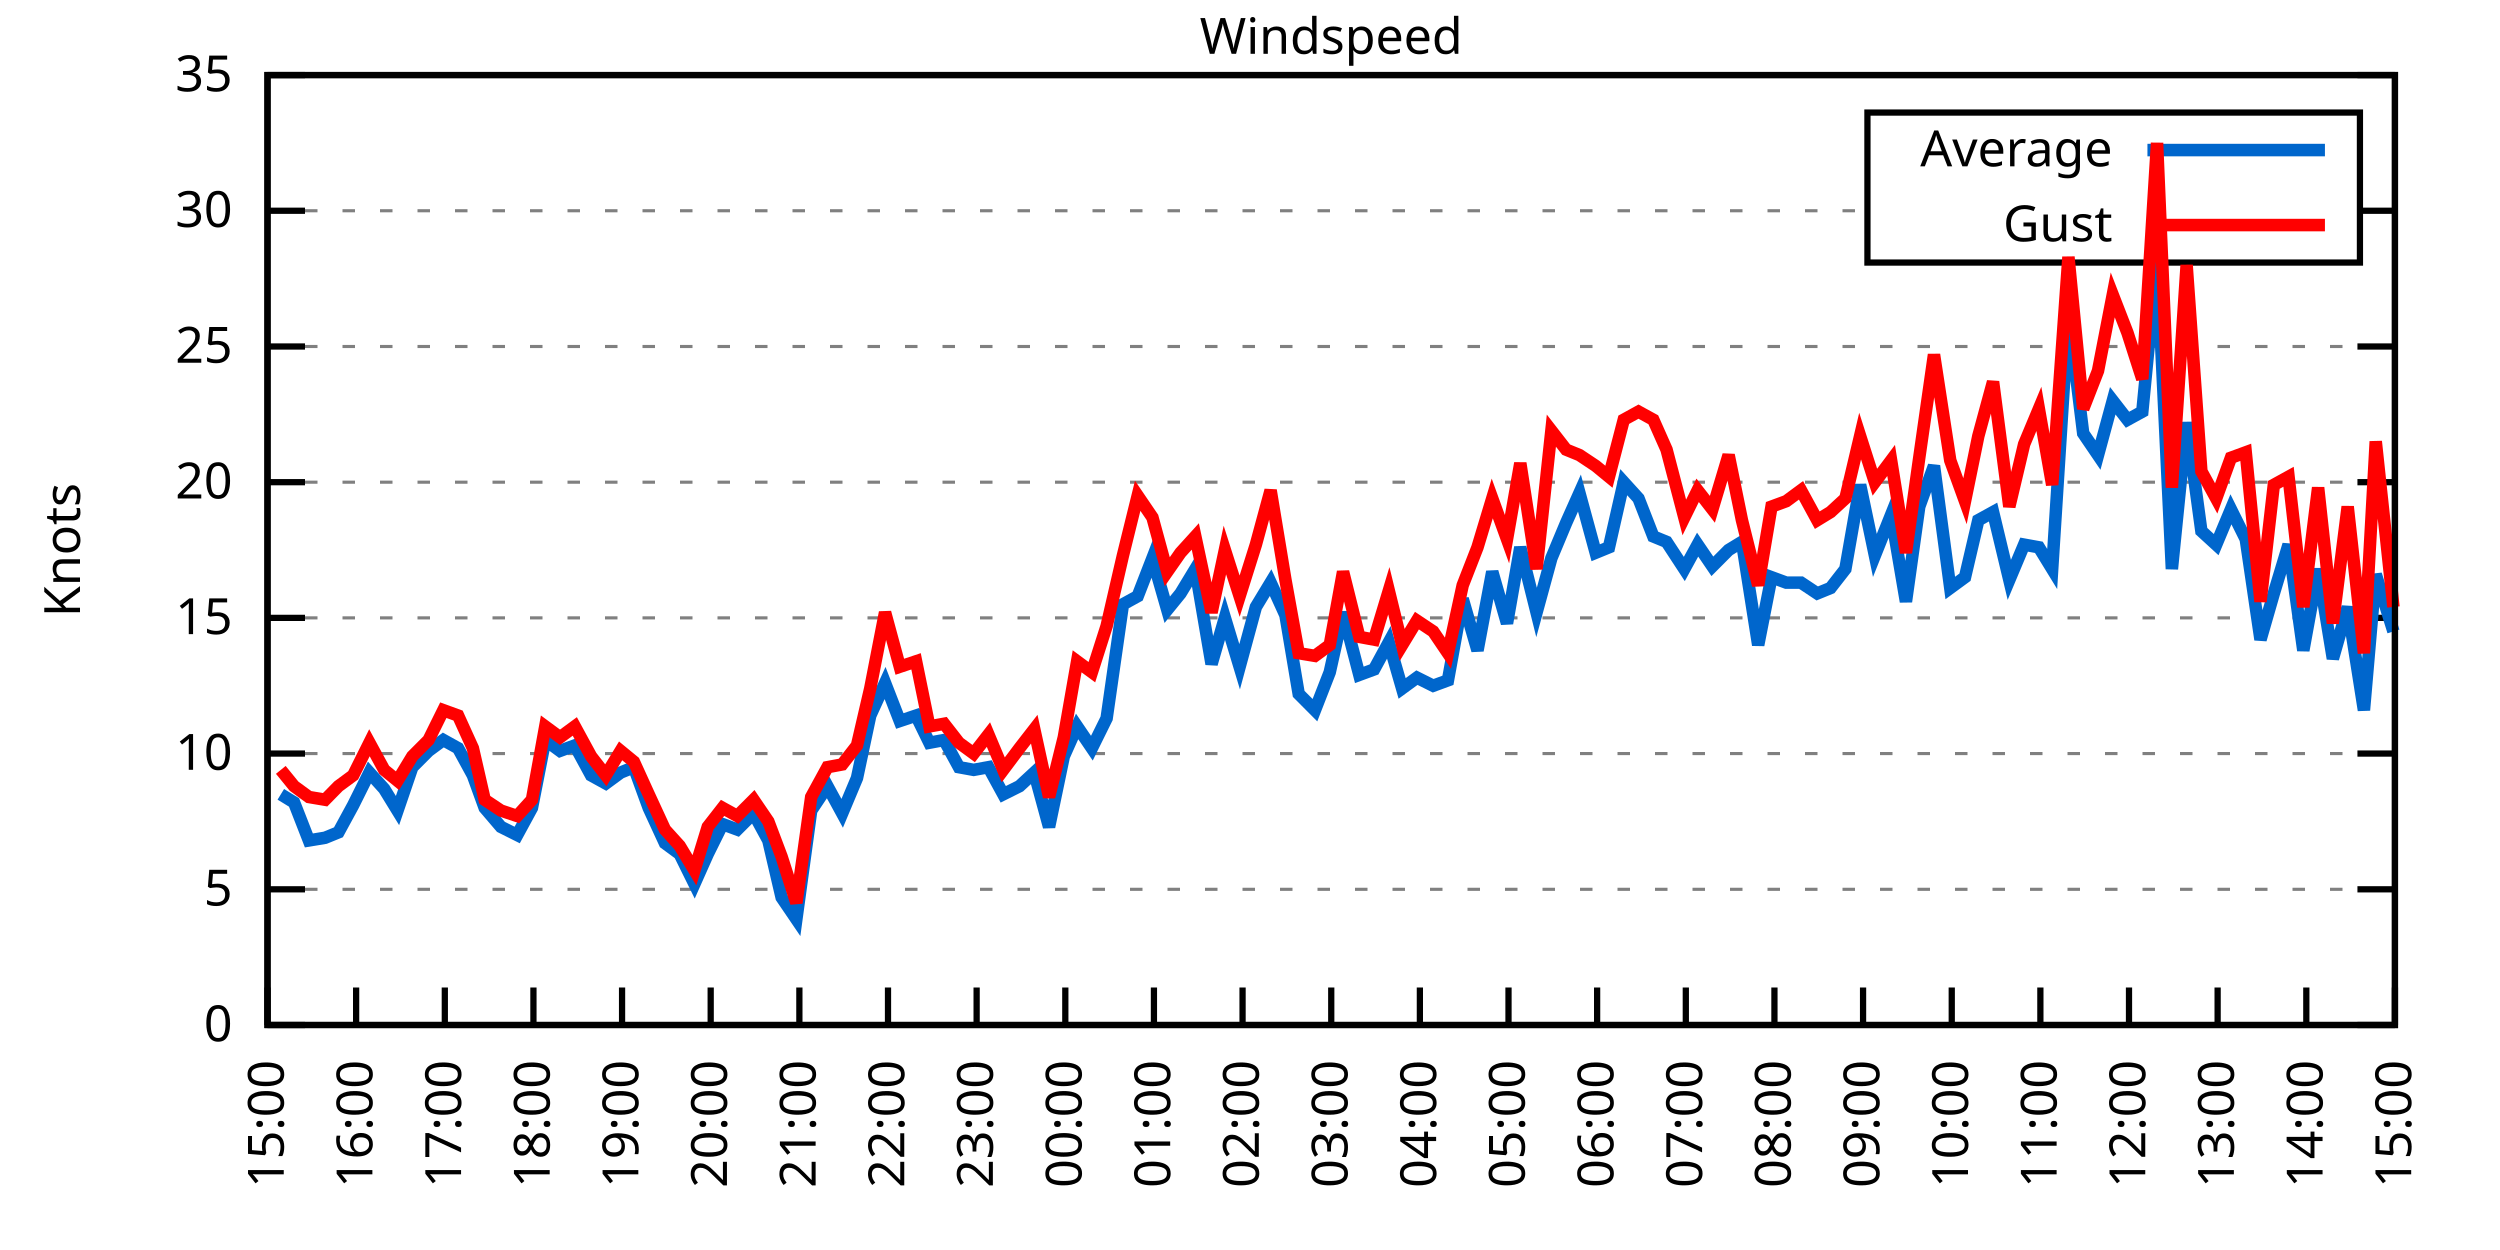
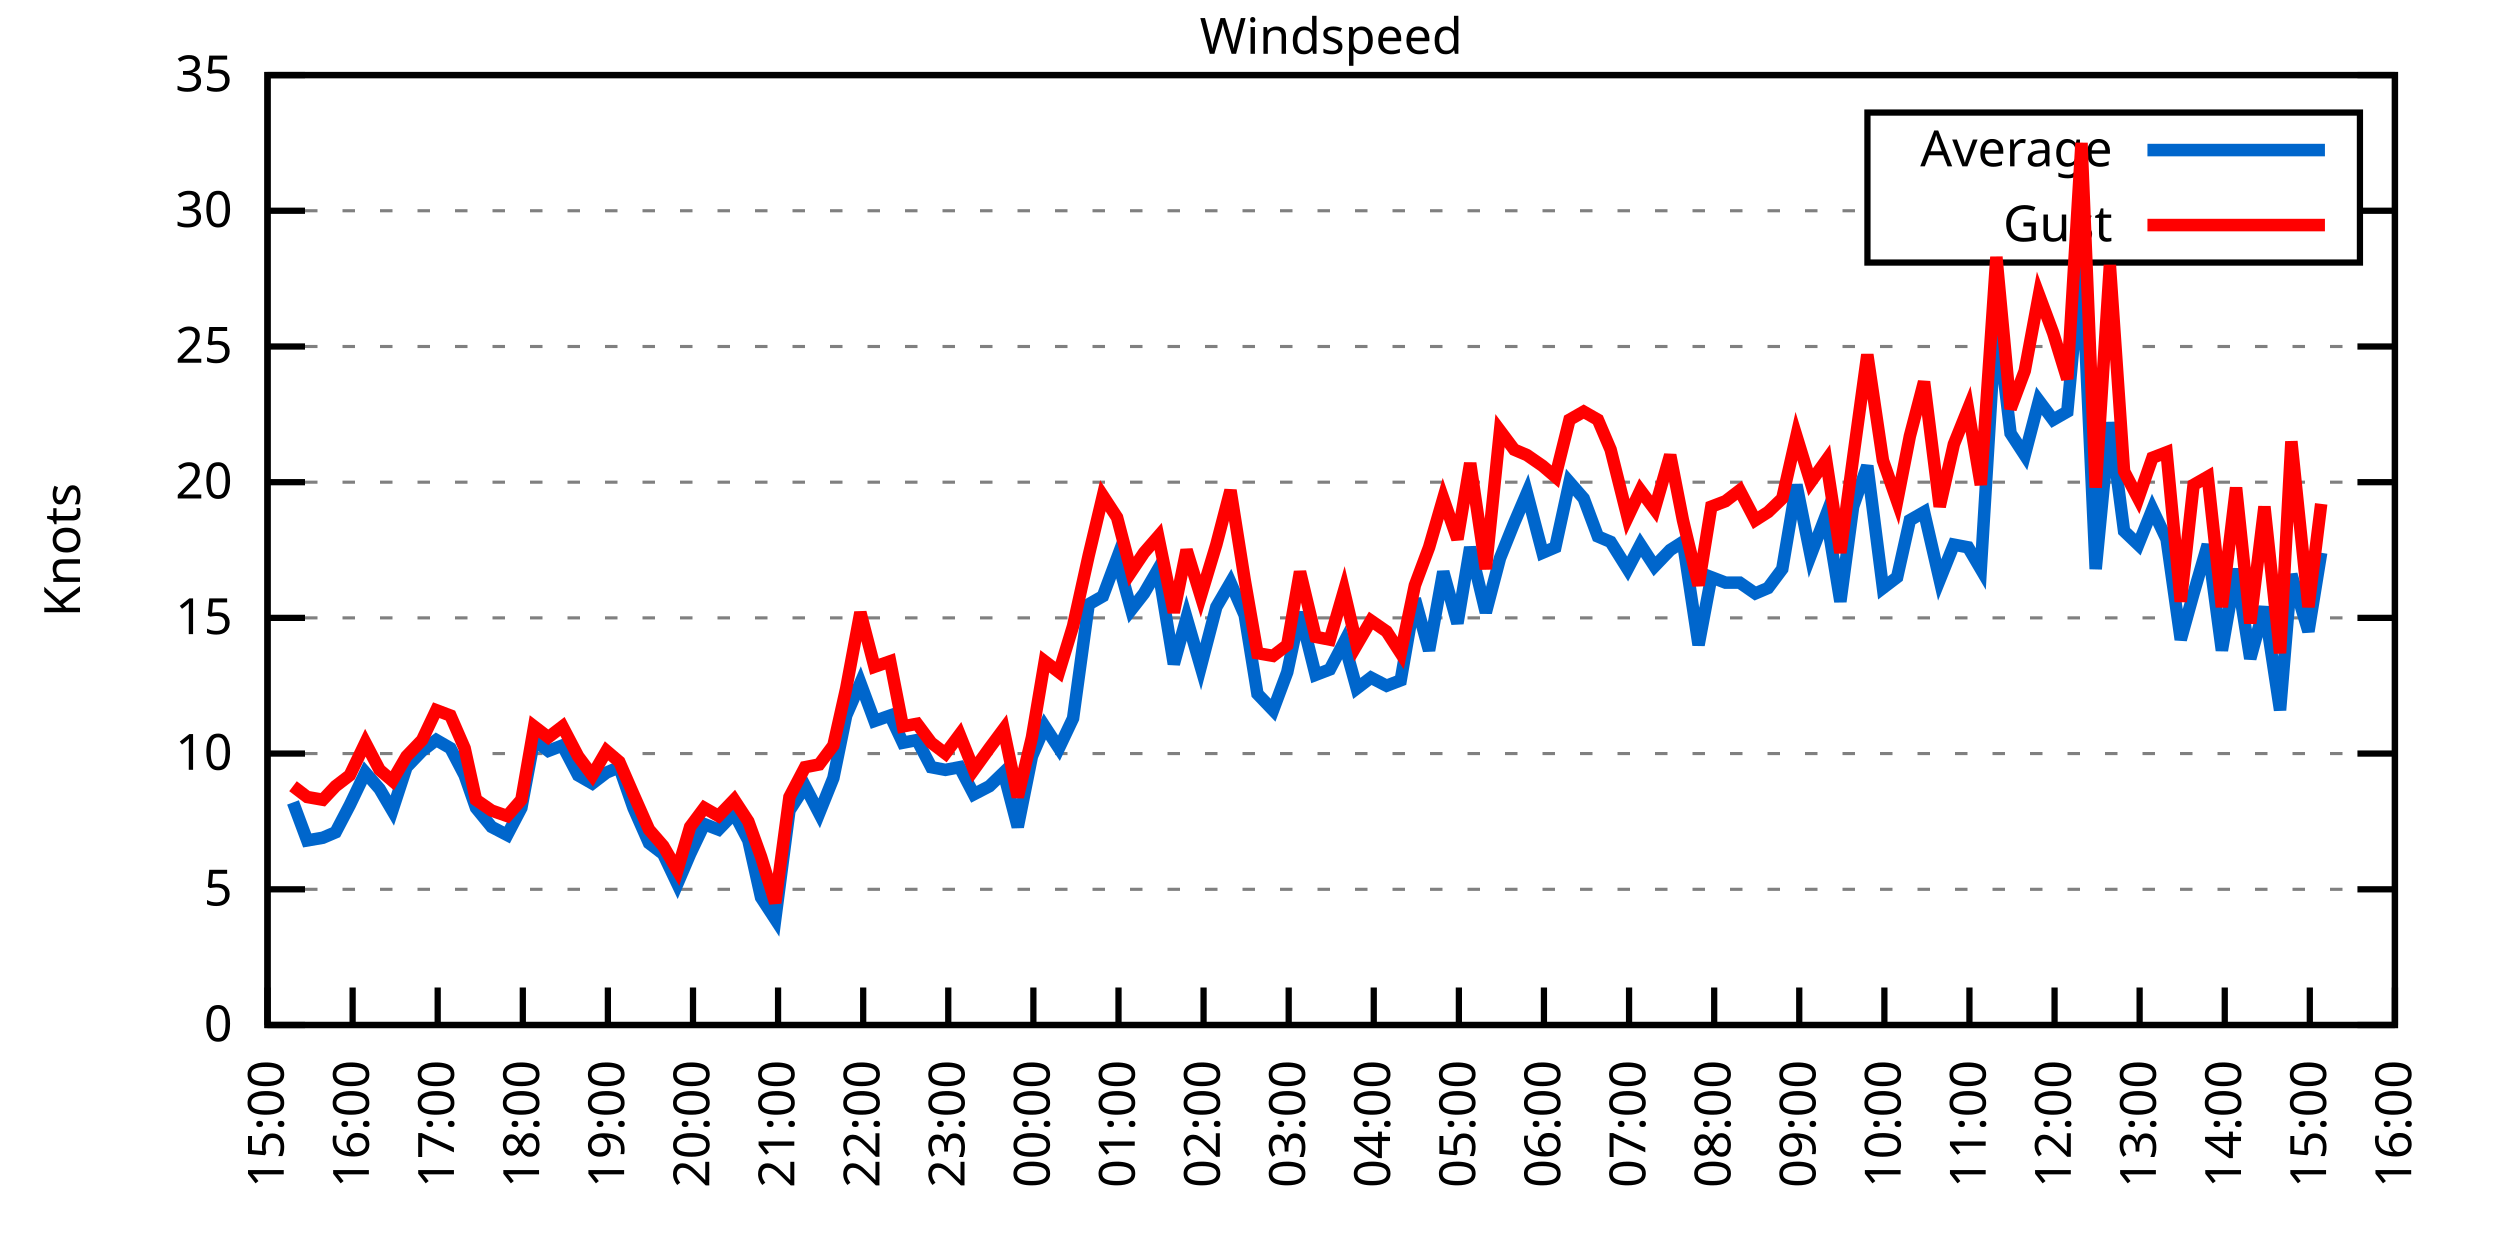
<svg xmlns="http://www.w3.org/2000/svg" xmlns:xlink="http://www.w3.org/1999/xlink" width="400" height="200" viewBox="0 0 400 200">
  <g id="gnuplot_canvas">
    <rect x="0" y="0" width="400" height="200" fill="none" />
    <defs>
      <circle id="gpDot" r="0.5" stroke-width="0.5" stroke="currentColor" />
      <path id="gpPt0" stroke-width="0.333" stroke="currentColor" d="M-1,0 h2 M0,-1 v2" />
      <path id="gpPt1" stroke-width="0.333" stroke="currentColor" d="M-1,-1 L1,1 M1,-1 L-1,1" />
      <path id="gpPt2" stroke-width="0.333" stroke="currentColor" d="M-1,0 L1,0 M0,-1 L0,1 M-1,-1 L1,1 M-1,1 L1,-1" />
      <rect id="gpPt3" stroke-width="0.333" stroke="currentColor" x="-1" y="-1" width="2" height="2" />
      <rect id="gpPt4" stroke-width="0.333" stroke="currentColor" fill="currentColor" x="-1" y="-1" width="2" height="2" />
      <circle id="gpPt5" stroke-width="0.333" stroke="currentColor" cx="0" cy="0" r="1" />
      <use xlink:href="#gpPt5" id="gpPt6" fill="currentColor" stroke="none" />
      <path id="gpPt7" stroke-width="0.333" stroke="currentColor" d="M0,-1.33 L-1.33,0.67 L1.33,0.67 z" />
      <use xlink:href="#gpPt7" id="gpPt8" fill="currentColor" stroke="none" />
      <use xlink:href="#gpPt7" id="gpPt9" stroke="currentColor" transform="rotate(180)" />
      <use xlink:href="#gpPt9" id="gpPt10" fill="currentColor" stroke="none" />
      <use xlink:href="#gpPt3" id="gpPt11" stroke="currentColor" transform="rotate(45)" />
      <use xlink:href="#gpPt11" id="gpPt12" fill="currentColor" stroke="none" />
      <path id="gpPt13" stroke-width="0.333" stroke="currentColor" d="M0,1.330 L1.265,0.411 L0.782,-1.067 L-0.782,-1.076 L-1.265,0.411 z" />
      <use xlink:href="#gpPt13" id="gpPt14" fill="currentColor" stroke="none" />
      <filter id="textbox" filterUnits="objectBoundingBox" x="0" y="0" height="1" width="1">
        <feFlood flood-color="white" flood-opacity="1" result="bgnd" />
        <feComposite in="SourceGraphic" in2="bgnd" operator="atop" />
      </filter>
      <filter id="greybox" filterUnits="objectBoundingBox" x="0" y="0" height="1" width="1">
        <feFlood flood-color="lightgrey" flood-opacity="1" result="grey" />
        <feComposite in="SourceGraphic" in2="grey" operator="atop" />
      </filter>
    </defs>
    <g fill="none" color="white" stroke="currentColor" stroke-width="1.00" stroke-linecap="butt" stroke-linejoin="miter">
</g>
    <g fill="none" color="black" stroke="currentColor" stroke-width="1.00" stroke-linecap="butt" stroke-linejoin="miter">
      <g stroke="none" shape-rendering="crispEdges">
        <polygon fill="rgb(255, 255, 255)" points="42.80,164.00 383.18,164.00 383.18,12.02 42.80,12.02 " />
      </g>
    </g>
    <g fill="none" color="black" stroke="currentColor" stroke-width="1.00" stroke-linecap="butt" stroke-linejoin="miter">
</g>
    <g fill="none" color="black" stroke="black" stroke-width="0.50" stroke-linecap="butt" stroke-linejoin="miter">
</g>
    <g fill="none" color="gray" stroke="currentColor" stroke-width="0.50" stroke-linecap="butt" stroke-linejoin="miter">
      <path stroke="gray" stroke-dasharray="2,4" class="gridline" d="M42.80,164.00 L383.19,164.00  " />
    </g>
    <g fill="none" color="gray" stroke="gray" stroke-width="1.00" stroke-linecap="butt" stroke-linejoin="miter">
</g>
    <g fill="none" color="black" stroke="currentColor" stroke-width="1.00" stroke-linecap="butt" stroke-linejoin="miter">
      <path stroke="black" d="M42.80,164.00 L48.80,164.00 M383.19,164.00 L377.19,164.00  " />
      <g transform="translate(37.20,166.60)" stroke="none" fill="black" font-family="Sans" font-size="8.00" text-anchor="end">
        <text>
          <tspan font-family="Sans"> 0</tspan>
        </text>
      </g>
    </g>
    <g fill="none" color="black" stroke="currentColor" stroke-width="1.00" stroke-linecap="butt" stroke-linejoin="miter">
</g>
    <g fill="none" color="black" stroke="black" stroke-width="0.50" stroke-linecap="butt" stroke-linejoin="miter">
</g>
    <g fill="none" color="gray" stroke="currentColor" stroke-width="0.50" stroke-linecap="butt" stroke-linejoin="miter">
      <path stroke="gray" stroke-dasharray="2,4" class="gridline" d="M42.80,142.29 L383.19,142.29  " />
    </g>
    <g fill="none" color="gray" stroke="gray" stroke-width="1.00" stroke-linecap="butt" stroke-linejoin="miter">
</g>
    <g fill="none" color="black" stroke="currentColor" stroke-width="1.00" stroke-linecap="butt" stroke-linejoin="miter">
      <path stroke="black" d="M42.80,142.29 L48.80,142.29 M383.19,142.29 L377.19,142.29  " />
      <g transform="translate(37.20,144.89)" stroke="none" fill="black" font-family="Sans" font-size="8.00" text-anchor="end">
        <text>
          <tspan font-family="Sans"> 5</tspan>
        </text>
      </g>
    </g>
    <g fill="none" color="black" stroke="currentColor" stroke-width="1.00" stroke-linecap="butt" stroke-linejoin="miter">
</g>
    <g fill="none" color="black" stroke="black" stroke-width="0.50" stroke-linecap="butt" stroke-linejoin="miter">
</g>
    <g fill="none" color="gray" stroke="currentColor" stroke-width="0.50" stroke-linecap="butt" stroke-linejoin="miter">
      <path stroke="gray" stroke-dasharray="2,4" class="gridline" d="M42.80,120.57 L383.19,120.57  " />
    </g>
    <g fill="none" color="gray" stroke="gray" stroke-width="1.00" stroke-linecap="butt" stroke-linejoin="miter">
</g>
    <g fill="none" color="black" stroke="currentColor" stroke-width="1.00" stroke-linecap="butt" stroke-linejoin="miter">
      <path stroke="black" d="M42.80,120.57 L48.80,120.57 M383.19,120.57 L377.19,120.57  " />
      <g transform="translate(37.20,123.17)" stroke="none" fill="black" font-family="Sans" font-size="8.00" text-anchor="end">
        <text>
          <tspan font-family="Sans"> 10</tspan>
        </text>
      </g>
    </g>
    <g fill="none" color="black" stroke="currentColor" stroke-width="1.00" stroke-linecap="butt" stroke-linejoin="miter">
</g>
    <g fill="none" color="black" stroke="black" stroke-width="0.50" stroke-linecap="butt" stroke-linejoin="miter">
</g>
    <g fill="none" color="gray" stroke="currentColor" stroke-width="0.50" stroke-linecap="butt" stroke-linejoin="miter">
      <path stroke="gray" stroke-dasharray="2,4" class="gridline" d="M42.80,98.86 L383.19,98.86  " />
    </g>
    <g fill="none" color="gray" stroke="gray" stroke-width="1.00" stroke-linecap="butt" stroke-linejoin="miter">
</g>
    <g fill="none" color="black" stroke="currentColor" stroke-width="1.00" stroke-linecap="butt" stroke-linejoin="miter">
      <path stroke="black" d="M42.80,98.86 L48.80,98.86 M383.19,98.86 L377.19,98.86  " />
      <g transform="translate(37.20,101.46)" stroke="none" fill="black" font-family="Sans" font-size="8.00" text-anchor="end">
        <text>
          <tspan font-family="Sans"> 15</tspan>
        </text>
      </g>
    </g>
    <g fill="none" color="black" stroke="currentColor" stroke-width="1.00" stroke-linecap="butt" stroke-linejoin="miter">
</g>
    <g fill="none" color="black" stroke="black" stroke-width="0.50" stroke-linecap="butt" stroke-linejoin="miter">
</g>
    <g fill="none" color="gray" stroke="currentColor" stroke-width="0.50" stroke-linecap="butt" stroke-linejoin="miter">
      <path stroke="gray" stroke-dasharray="2,4" class="gridline" d="M42.80,77.15 L383.19,77.15  " />
    </g>
    <g fill="none" color="gray" stroke="gray" stroke-width="1.00" stroke-linecap="butt" stroke-linejoin="miter">
</g>
    <g fill="none" color="black" stroke="currentColor" stroke-width="1.00" stroke-linecap="butt" stroke-linejoin="miter">
      <path stroke="black" d="M42.80,77.15 L48.80,77.15 M383.19,77.15 L377.19,77.15  " />
      <g transform="translate(37.20,79.75)" stroke="none" fill="black" font-family="Sans" font-size="8.00" text-anchor="end">
        <text>
          <tspan font-family="Sans"> 20</tspan>
        </text>
      </g>
    </g>
    <g fill="none" color="black" stroke="currentColor" stroke-width="1.00" stroke-linecap="butt" stroke-linejoin="miter">
</g>
    <g fill="none" color="black" stroke="black" stroke-width="0.50" stroke-linecap="butt" stroke-linejoin="miter">
</g>
    <g fill="none" color="gray" stroke="currentColor" stroke-width="0.50" stroke-linecap="butt" stroke-linejoin="miter">
      <path stroke="gray" stroke-dasharray="2,4" class="gridline" d="M42.80,55.44 L383.19,55.44  " />
    </g>
    <g fill="none" color="gray" stroke="gray" stroke-width="1.00" stroke-linecap="butt" stroke-linejoin="miter">
</g>
    <g fill="none" color="black" stroke="currentColor" stroke-width="1.00" stroke-linecap="butt" stroke-linejoin="miter">
      <path stroke="black" d="M42.80,55.44 L48.80,55.44 M383.19,55.44 L377.19,55.44  " />
      <g transform="translate(37.20,58.04)" stroke="none" fill="black" font-family="Sans" font-size="8.00" text-anchor="end">
        <text>
          <tspan font-family="Sans"> 25</tspan>
        </text>
      </g>
    </g>
    <g fill="none" color="black" stroke="currentColor" stroke-width="1.00" stroke-linecap="butt" stroke-linejoin="miter">
</g>
    <g fill="none" color="black" stroke="black" stroke-width="0.50" stroke-linecap="butt" stroke-linejoin="miter">
</g>
    <g fill="none" color="gray" stroke="currentColor" stroke-width="0.50" stroke-linecap="butt" stroke-linejoin="miter">
      <path stroke="gray" stroke-dasharray="2,4" class="gridline" d="M42.80,33.72 L298.79,33.72 M377.59,33.72 L383.19,33.72  " />
    </g>
    <g fill="none" color="gray" stroke="gray" stroke-width="1.00" stroke-linecap="butt" stroke-linejoin="miter">
</g>
    <g fill="none" color="black" stroke="currentColor" stroke-width="1.00" stroke-linecap="butt" stroke-linejoin="miter">
      <path stroke="black" d="M42.80,33.72 L48.80,33.72 M383.19,33.72 L377.19,33.72  " />
      <g transform="translate(37.20,36.32)" stroke="none" fill="black" font-family="Sans" font-size="8.00" text-anchor="end">
        <text>
          <tspan font-family="Sans"> 30</tspan>
        </text>
      </g>
    </g>
    <g fill="none" color="black" stroke="currentColor" stroke-width="1.00" stroke-linecap="butt" stroke-linejoin="miter">
</g>
    <g fill="none" color="black" stroke="black" stroke-width="0.50" stroke-linecap="butt" stroke-linejoin="miter">
</g>
    <g fill="none" color="gray" stroke="currentColor" stroke-width="0.50" stroke-linecap="butt" stroke-linejoin="miter">
      <path stroke="gray" stroke-dasharray="2,4" class="gridline" d="M42.80,12.01 L383.19,12.01  " />
    </g>
    <g fill="none" color="gray" stroke="gray" stroke-width="1.00" stroke-linecap="butt" stroke-linejoin="miter">
</g>
    <g fill="none" color="black" stroke="currentColor" stroke-width="1.00" stroke-linecap="butt" stroke-linejoin="miter">
      <path stroke="black" d="M42.80,12.01 L48.80,12.01 M383.19,12.01 L377.19,12.01  " />
      <g transform="translate(37.20,14.61)" stroke="none" fill="black" font-family="Sans" font-size="8.00" text-anchor="end">
        <text>
          <tspan font-family="Sans"> 35</tspan>
        </text>
      </g>
    </g>
    <g fill="none" color="black" stroke="currentColor" stroke-width="1.00" stroke-linecap="butt" stroke-linejoin="miter">
      <path stroke="black" d="M42.80,164.00 L42.80,158.00  " />
      <g transform="translate(45.40,169.60) rotate(270.00)" stroke="none" fill="black" font-family="Sans" font-size="8.00" text-anchor="end">
        <text>
          <tspan font-family="Sans">15:00</tspan>
        </text>
      </g>
    </g>
    <g fill="none" color="black" stroke="currentColor" stroke-width="1.00" stroke-linecap="butt" stroke-linejoin="miter">
-       <path stroke="black" d="M56.98,164.00 L56.98,158.00  " />
-       <g transform="translate(59.58,169.60) rotate(270.00)" stroke="none" fill="black" font-family="Sans" font-size="8.00" text-anchor="end">
+       <path stroke="black" d="M56.42,164.00 L56.42,158.00  " />
+       <g transform="translate(59.02,169.60) rotate(270.00)" stroke="none" fill="black" font-family="Sans" font-size="8.00" text-anchor="end">
        <text>
          <tspan font-family="Sans">16:00</tspan>
        </text>
      </g>
    </g>
    <g fill="none" color="black" stroke="currentColor" stroke-width="1.00" stroke-linecap="butt" stroke-linejoin="miter">
-       <path stroke="black" d="M71.17,164.00 L71.17,158.00  " />
-       <g transform="translate(73.77,169.60) rotate(270.00)" stroke="none" fill="black" font-family="Sans" font-size="8.00" text-anchor="end">
+       <path stroke="black" d="M70.03,164.00 L70.03,158.00  " />
+       <g transform="translate(72.63,169.60) rotate(270.00)" stroke="none" fill="black" font-family="Sans" font-size="8.00" text-anchor="end">
        <text>
          <tspan font-family="Sans">17:00</tspan>
        </text>
      </g>
    </g>
    <g fill="none" color="black" stroke="currentColor" stroke-width="1.00" stroke-linecap="butt" stroke-linejoin="miter">
-       <path stroke="black" d="M85.35,164.00 L85.35,158.00  " />
-       <g transform="translate(87.95,169.60) rotate(270.00)" stroke="none" fill="black" font-family="Sans" font-size="8.00" text-anchor="end">
+       <path stroke="black" d="M83.65,164.00 L83.65,158.00  " />
+       <g transform="translate(86.25,169.60) rotate(270.00)" stroke="none" fill="black" font-family="Sans" font-size="8.00" text-anchor="end">
        <text>
          <tspan font-family="Sans">18:00</tspan>
        </text>
      </g>
    </g>
    <g fill="none" color="black" stroke="currentColor" stroke-width="1.00" stroke-linecap="butt" stroke-linejoin="miter">
-       <path stroke="black" d="M99.53,164.00 L99.53,158.00  " />
-       <g transform="translate(102.13,169.60) rotate(270.00)" stroke="none" fill="black" font-family="Sans" font-size="8.00" text-anchor="end">
+       <path stroke="black" d="M97.26,164.00 L97.26,158.00  " />
+       <g transform="translate(99.86,169.60) rotate(270.00)" stroke="none" fill="black" font-family="Sans" font-size="8.00" text-anchor="end">
        <text>
          <tspan font-family="Sans">19:00</tspan>
        </text>
      </g>
    </g>
    <g fill="none" color="black" stroke="currentColor" stroke-width="1.00" stroke-linecap="butt" stroke-linejoin="miter">
-       <path stroke="black" d="M113.71,164.00 L113.71,158.00  " />
-       <g transform="translate(116.31,169.60) rotate(270.00)" stroke="none" fill="black" font-family="Sans" font-size="8.00" text-anchor="end">
+       <path stroke="black" d="M110.88,164.00 L110.88,158.00  " />
+       <g transform="translate(113.48,169.60) rotate(270.00)" stroke="none" fill="black" font-family="Sans" font-size="8.00" text-anchor="end">
        <text>
          <tspan font-family="Sans">20:00</tspan>
        </text>
      </g>
    </g>
    <g fill="none" color="black" stroke="currentColor" stroke-width="1.00" stroke-linecap="butt" stroke-linejoin="miter">
-       <path stroke="black" d="M127.90,164.00 L127.90,158.00  " />
-       <g transform="translate(130.50,169.60) rotate(270.00)" stroke="none" fill="black" font-family="Sans" font-size="8.00" text-anchor="end">
+       <path stroke="black" d="M124.49,164.00 L124.49,158.00  " />
+       <g transform="translate(127.09,169.60) rotate(270.00)" stroke="none" fill="black" font-family="Sans" font-size="8.00" text-anchor="end">
        <text>
          <tspan font-family="Sans">21:00</tspan>
        </text>
      </g>
    </g>
    <g fill="none" color="black" stroke="currentColor" stroke-width="1.00" stroke-linecap="butt" stroke-linejoin="miter">
-       <path stroke="black" d="M142.08,164.00 L142.08,158.00  " />
-       <g transform="translate(144.68,169.60) rotate(270.00)" stroke="none" fill="black" font-family="Sans" font-size="8.00" text-anchor="end">
+       <path stroke="black" d="M138.11,164.00 L138.11,158.00  " />
+       <g transform="translate(140.71,169.60) rotate(270.00)" stroke="none" fill="black" font-family="Sans" font-size="8.00" text-anchor="end">
        <text>
          <tspan font-family="Sans">22:00</tspan>
        </text>
      </g>
    </g>
    <g fill="none" color="black" stroke="currentColor" stroke-width="1.00" stroke-linecap="butt" stroke-linejoin="miter">
-       <path stroke="black" d="M156.26,164.00 L156.26,158.00  " />
-       <g transform="translate(158.86,169.60) rotate(270.00)" stroke="none" fill="black" font-family="Sans" font-size="8.00" text-anchor="end">
+       <path stroke="black" d="M151.72,164.00 L151.72,158.00  " />
+       <g transform="translate(154.32,169.60) rotate(270.00)" stroke="none" fill="black" font-family="Sans" font-size="8.00" text-anchor="end">
        <text>
          <tspan font-family="Sans">23:00</tspan>
        </text>
      </g>
    </g>
    <g fill="none" color="black" stroke="currentColor" stroke-width="1.00" stroke-linecap="butt" stroke-linejoin="miter">
-       <path stroke="black" d="M170.45,164.00 L170.45,158.00  " />
-       <g transform="translate(173.05,169.60) rotate(270.00)" stroke="none" fill="black" font-family="Sans" font-size="8.00" text-anchor="end">
+       <path stroke="black" d="M165.34,164.00 L165.34,158.00  " />
+       <g transform="translate(167.94,169.60) rotate(270.00)" stroke="none" fill="black" font-family="Sans" font-size="8.00" text-anchor="end">
        <text>
          <tspan font-family="Sans">00:00</tspan>
        </text>
      </g>
    </g>
    <g fill="none" color="black" stroke="currentColor" stroke-width="1.00" stroke-linecap="butt" stroke-linejoin="miter">
-       <path stroke="black" d="M184.63,164.00 L184.63,158.00  " />
-       <g transform="translate(187.23,169.60) rotate(270.00)" stroke="none" fill="black" font-family="Sans" font-size="8.00" text-anchor="end">
+       <path stroke="black" d="M178.96,164.00 L178.96,158.00  " />
+       <g transform="translate(181.56,169.60) rotate(270.00)" stroke="none" fill="black" font-family="Sans" font-size="8.00" text-anchor="end">
        <text>
          <tspan font-family="Sans">01:00</tspan>
        </text>
      </g>
    </g>
    <g fill="none" color="black" stroke="currentColor" stroke-width="1.00" stroke-linecap="butt" stroke-linejoin="miter">
-       <path stroke="black" d="M198.81,164.00 L198.81,158.00  " />
-       <g transform="translate(201.41,169.60) rotate(270.00)" stroke="none" fill="black" font-family="Sans" font-size="8.00" text-anchor="end">
+       <path stroke="black" d="M192.57,164.00 L192.57,158.00  " />
+       <g transform="translate(195.17,169.60) rotate(270.00)" stroke="none" fill="black" font-family="Sans" font-size="8.00" text-anchor="end">
        <text>
          <tspan font-family="Sans">02:00</tspan>
        </text>
      </g>
    </g>
    <g fill="none" color="black" stroke="currentColor" stroke-width="1.00" stroke-linecap="butt" stroke-linejoin="miter">
-       <path stroke="black" d="M213.00,164.00 L213.00,158.00  " />
-       <g transform="translate(215.60,169.60) rotate(270.00)" stroke="none" fill="black" font-family="Sans" font-size="8.00" text-anchor="end">
+       <path stroke="black" d="M206.19,164.00 L206.19,158.00  " />
+       <g transform="translate(208.79,169.60) rotate(270.00)" stroke="none" fill="black" font-family="Sans" font-size="8.00" text-anchor="end">
        <text>
          <tspan font-family="Sans">03:00</tspan>
        </text>
      </g>
    </g>
    <g fill="none" color="black" stroke="currentColor" stroke-width="1.00" stroke-linecap="butt" stroke-linejoin="miter">
-       <path stroke="black" d="M227.18,164.00 L227.18,158.00  " />
-       <g transform="translate(229.78,169.60) rotate(270.00)" stroke="none" fill="black" font-family="Sans" font-size="8.00" text-anchor="end">
+       <path stroke="black" d="M219.80,164.00 L219.80,158.00  " />
+       <g transform="translate(222.40,169.60) rotate(270.00)" stroke="none" fill="black" font-family="Sans" font-size="8.00" text-anchor="end">
        <text>
          <tspan font-family="Sans">04:00</tspan>
        </text>
      </g>
    </g>
    <g fill="none" color="black" stroke="currentColor" stroke-width="1.00" stroke-linecap="butt" stroke-linejoin="miter">
-       <path stroke="black" d="M241.36,164.00 L241.36,158.00  " />
-       <g transform="translate(243.96,169.60) rotate(270.00)" stroke="none" fill="black" font-family="Sans" font-size="8.00" text-anchor="end">
+       <path stroke="black" d="M233.42,164.00 L233.42,158.00  " />
+       <g transform="translate(236.02,169.60) rotate(270.00)" stroke="none" fill="black" font-family="Sans" font-size="8.00" text-anchor="end">
        <text>
          <tspan font-family="Sans">05:00</tspan>
        </text>
      </g>
    </g>
    <g fill="none" color="black" stroke="currentColor" stroke-width="1.00" stroke-linecap="butt" stroke-linejoin="miter">
-       <path stroke="black" d="M255.54,164.00 L255.54,158.00  " />
-       <g transform="translate(258.14,169.60) rotate(270.00)" stroke="none" fill="black" font-family="Sans" font-size="8.00" text-anchor="end">
+       <path stroke="black" d="M247.03,164.00 L247.03,158.00  " />
+       <g transform="translate(249.63,169.60) rotate(270.00)" stroke="none" fill="black" font-family="Sans" font-size="8.00" text-anchor="end">
        <text>
          <tspan font-family="Sans">06:00</tspan>
        </text>
      </g>
    </g>
    <g fill="none" color="black" stroke="currentColor" stroke-width="1.00" stroke-linecap="butt" stroke-linejoin="miter">
-       <path stroke="black" d="M269.73,164.00 L269.73,158.00  " />
-       <g transform="translate(272.33,169.60) rotate(270.00)" stroke="none" fill="black" font-family="Sans" font-size="8.00" text-anchor="end">
+       <path stroke="black" d="M260.65,164.00 L260.65,158.00  " />
+       <g transform="translate(263.25,169.60) rotate(270.00)" stroke="none" fill="black" font-family="Sans" font-size="8.00" text-anchor="end">
        <text>
          <tspan font-family="Sans">07:00</tspan>
        </text>
      </g>
    </g>
    <g fill="none" color="black" stroke="currentColor" stroke-width="1.00" stroke-linecap="butt" stroke-linejoin="miter">
-       <path stroke="black" d="M283.91,164.00 L283.91,158.00  " />
-       <g transform="translate(286.51,169.60) rotate(270.00)" stroke="none" fill="black" font-family="Sans" font-size="8.00" text-anchor="end">
+       <path stroke="black" d="M274.27,164.00 L274.27,158.00  " />
+       <g transform="translate(276.87,169.60) rotate(270.00)" stroke="none" fill="black" font-family="Sans" font-size="8.00" text-anchor="end">
        <text>
          <tspan font-family="Sans">08:00</tspan>
        </text>
      </g>
    </g>
    <g fill="none" color="black" stroke="currentColor" stroke-width="1.00" stroke-linecap="butt" stroke-linejoin="miter">
-       <path stroke="black" d="M298.09,164.00 L298.09,158.00  " />
-       <g transform="translate(300.69,169.60) rotate(270.00)" stroke="none" fill="black" font-family="Sans" font-size="8.00" text-anchor="end">
+       <path stroke="black" d="M287.88,164.00 L287.88,158.00  " />
+       <g transform="translate(290.48,169.60) rotate(270.00)" stroke="none" fill="black" font-family="Sans" font-size="8.00" text-anchor="end">
        <text>
          <tspan font-family="Sans">09:00</tspan>
        </text>
      </g>
    </g>
    <g fill="none" color="black" stroke="currentColor" stroke-width="1.00" stroke-linecap="butt" stroke-linejoin="miter">
-       <path stroke="black" d="M312.28,164.00 L312.28,158.00  " />
-       <g transform="translate(314.88,169.60) rotate(270.00)" stroke="none" fill="black" font-family="Sans" font-size="8.00" text-anchor="end">
+       <path stroke="black" d="M301.50,164.00 L301.50,158.00  " />
+       <g transform="translate(304.10,169.60) rotate(270.00)" stroke="none" fill="black" font-family="Sans" font-size="8.00" text-anchor="end">
        <text>
          <tspan font-family="Sans">10:00</tspan>
        </text>
      </g>
    </g>
    <g fill="none" color="black" stroke="currentColor" stroke-width="1.00" stroke-linecap="butt" stroke-linejoin="miter">
-       <path stroke="black" d="M326.46,164.00 L326.46,158.00  " />
-       <g transform="translate(329.06,169.60) rotate(270.00)" stroke="none" fill="black" font-family="Sans" font-size="8.00" text-anchor="end">
+       <path stroke="black" d="M315.11,164.00 L315.11,158.00  " />
+       <g transform="translate(317.71,169.60) rotate(270.00)" stroke="none" fill="black" font-family="Sans" font-size="8.00" text-anchor="end">
        <text>
          <tspan font-family="Sans">11:00</tspan>
        </text>
      </g>
    </g>
    <g fill="none" color="black" stroke="currentColor" stroke-width="1.00" stroke-linecap="butt" stroke-linejoin="miter">
-       <path stroke="black" d="M340.64,164.00 L340.64,158.00  " />
-       <g transform="translate(343.24,169.60) rotate(270.00)" stroke="none" fill="black" font-family="Sans" font-size="8.00" text-anchor="end">
+       <path stroke="black" d="M328.73,164.00 L328.73,158.00  " />
+       <g transform="translate(331.33,169.60) rotate(270.00)" stroke="none" fill="black" font-family="Sans" font-size="8.00" text-anchor="end">
        <text>
          <tspan font-family="Sans">12:00</tspan>
        </text>
      </g>
    </g>
    <g fill="none" color="black" stroke="currentColor" stroke-width="1.00" stroke-linecap="butt" stroke-linejoin="miter">
-       <path stroke="black" d="M354.82,164.00 L354.82,158.00  " />
-       <g transform="translate(357.42,169.60) rotate(270.00)" stroke="none" fill="black" font-family="Sans" font-size="8.00" text-anchor="end">
+       <path stroke="black" d="M342.34,164.00 L342.34,158.00  " />
+       <g transform="translate(344.94,169.60) rotate(270.00)" stroke="none" fill="black" font-family="Sans" font-size="8.00" text-anchor="end">
        <text>
          <tspan font-family="Sans">13:00</tspan>
        </text>
      </g>
    </g>
    <g fill="none" color="black" stroke="currentColor" stroke-width="1.00" stroke-linecap="butt" stroke-linejoin="miter">
-       <path stroke="black" d="M369.01,164.00 L369.01,158.00  " />
-       <g transform="translate(371.61,169.60) rotate(270.00)" stroke="none" fill="black" font-family="Sans" font-size="8.00" text-anchor="end">
+       <path stroke="black" d="M355.96,164.00 L355.96,158.00  " />
+       <g transform="translate(358.56,169.60) rotate(270.00)" stroke="none" fill="black" font-family="Sans" font-size="8.00" text-anchor="end">
        <text>
          <tspan font-family="Sans">14:00</tspan>
+         </text>
+       </g>
+     </g>
+     <g fill="none" color="black" stroke="currentColor" stroke-width="1.00" stroke-linecap="butt" stroke-linejoin="miter">
+       <path stroke="black" d="M369.57,164.00 L369.57,158.00  " />
+       <g transform="translate(372.17,169.60) rotate(270.00)" stroke="none" fill="black" font-family="Sans" font-size="8.00" text-anchor="end">
+         <text>
+           <tspan font-family="Sans">15:00</tspan>
        </text>
      </g>
    </g>
    <g fill="none" color="black" stroke="currentColor" stroke-width="1.00" stroke-linecap="butt" stroke-linejoin="miter">
      <path stroke="black" d="M383.19,164.00 L383.19,158.00  " />
      <g transform="translate(385.79,169.60) rotate(270.00)" stroke="none" fill="black" font-family="Sans" font-size="8.00" text-anchor="end">
        <text>
-           <tspan font-family="Sans">15:00</tspan>
+           <tspan font-family="Sans">16:00</tspan>
        </text>
      </g>
    </g>
    <g fill="none" color="black" stroke="currentColor" stroke-width="1.00" stroke-linecap="butt" stroke-linejoin="miter">
</g>
    <g fill="none" color="black" stroke="currentColor" stroke-width="1.00" stroke-linecap="butt" stroke-linejoin="miter">
      <path stroke="black" d="M42.80,12.01 L42.80,164.00 L383.19,164.00 L383.19,12.01 L42.80,12.01 Z  " />
    </g>
    <g fill="none" color="black" stroke="currentColor" stroke-width="1.00" stroke-linecap="butt" stroke-linejoin="miter">
</g>
    <g fill="none" color="black" stroke="currentColor" stroke-width="1.00" stroke-linecap="butt" stroke-linejoin="miter">
      <path stroke="black" d="M298.79,42.01 L298.79,18.01 L377.59,18.01 L377.59,42.01 L298.79,42.01 Z  " />
    </g>
    <g id="Windspeed_plot_1">
      <g fill="none" color="white" stroke="black" stroke-width="2.00" stroke-linecap="butt" stroke-linejoin="miter">
</g>
      <g fill="none" color="black" stroke="currentColor" stroke-width="2.00" stroke-linecap="butt" stroke-linejoin="miter">
        <g transform="translate(337.99,26.61)" stroke="none" fill="black" font-family="Sans" font-size="8.00" text-anchor="end">
          <text>
            <tspan font-family="Sans">Average</tspan>
          </text>
        </g>
      </g>
      <g fill="none" color="black" stroke="currentColor" stroke-width="2.00" stroke-linecap="butt" stroke-linejoin="miter">
-         <path stroke="rgb(  0, 102, 204)" d="M343.59,24.01 L371.99,24.01 M44.93,127.09 L47.05,128.39 L49.42,134.47 L52.02,134.04 L54.15,133.17 L56.51,128.83   L59.11,123.61 L61.47,126.22 L63.60,129.69 L65.97,122.75 L68.57,120.14 L70.93,118.40 L73.29,119.71 L75.66,124.05   L77.55,129.26 L80.15,132.30 L82.75,133.60 L85.11,129.26 L87.24,118.40 L89.60,120.14 L91.97,119.27 L94.57,124.05   L96.93,125.35 L99.30,123.61 L101.42,122.75 L103.79,129.26 L106.39,134.90 L108.75,136.64 L111.11,141.42 L113.24,136.64   L115.61,131.86 L117.97,132.73 L120.57,130.13 L122.93,134.47 L125.06,143.59 L127.42,147.06 L129.79,129.69 L132.39,125.79   L134.75,130.13 L137.12,124.48 L139.24,114.49 L141.61,109.28 L143.97,115.36 L146.57,114.49 L148.70,118.84 L151.06,118.40   L153.43,122.75 L155.79,123.18 L158.15,122.75 L160.52,127.09 L163.12,125.79 L165.48,123.61 L167.85,132.30 L170.21,121.01   L172.34,116.23 L174.70,119.71 L177.06,114.93 L179.67,96.69 L182.03,95.39 L184.39,89.31 L186.76,97.56 L188.88,94.95   L191.25,91.04 L193.85,106.24 L195.98,98.86 L198.34,106.68 L200.94,97.12 L203.30,93.22 L205.67,98.43 L207.79,111.02   L210.39,113.63 L212.76,107.55 L214.89,97.99 L217.49,107.98 L219.85,107.11 L222.21,102.77 L224.34,110.15 L226.71,108.42   L229.31,109.72 L231.67,108.85 L234.03,95.82 L236.40,104.07 L238.76,91.48 L241.12,99.73 L243.25,87.57 L245.85,97.99   L248.22,89.31 L250.58,83.66 L252.71,78.89 L255.31,88.44 L257.43,87.57 L259.80,77.15 L262.16,79.75 L264.53,85.83   L266.65,86.70 L269.49,91.04 L271.62,87.14 L273.98,90.61 L276.58,88.00 L278.71,86.70 L281.31,103.20 L283.44,92.35   L285.80,93.22 L288.16,93.22 L290.76,94.95 L292.89,94.08 L295.26,91.04 L297.62,77.58 L299.98,88.87 L302.58,82.36   L304.95,96.26 L307.08,81.06 L309.44,74.54 L312.04,94.08 L314.40,92.35 L316.53,83.23 L318.89,81.93 L321.49,92.78   L323.86,87.14 L326.22,87.57 L328.35,91.04 L330.95,50.22 L333.31,69.33 L335.68,72.81 L338.04,64.12 L340.40,67.16   L342.77,65.86 L345.13,41.54 L347.50,91.04 L349.86,67.59 L352.22,84.97 L354.59,87.14 L356.95,81.49 L359.32,86.27   L361.68,102.34 L363.81,94.95 L366.17,87.14 L368.53,104.07 L370.90,91.04 L373.26,105.38 L375.63,97.12 L378.23,113.63   L380.12,91.91 L382.95,101.03  " />
+         <path stroke="rgb(  0, 102, 204)" d="M343.59,24.01 L371.99,24.01 M46.88,128.39 L49.15,134.47 L51.65,134.04 L53.69,133.17 L55.96,128.83 L58.46,123.61   L60.73,126.22 L62.77,129.69 L65.04,122.75 L67.54,120.14 L69.80,118.40 L72.07,119.71 L74.34,124.05 L76.16,129.26   L78.65,132.30 L81.15,133.60 L83.42,129.26 L85.46,118.40 L87.73,120.14 L90.00,119.27 L92.50,124.05 L94.77,125.35   L97.04,123.61 L99.08,122.75 L101.35,129.26 L103.84,134.90 L106.11,136.64 L108.38,141.42 L110.42,136.64 L112.69,131.86   L114.96,132.73 L117.46,130.13 L119.73,134.47 L121.77,143.59 L124.04,147.06 L126.31,129.69 L128.81,125.79 L131.07,130.13   L133.34,124.48 L135.39,114.49 L137.66,109.28 L139.92,115.36 L142.42,114.49 L144.46,118.84 L146.73,118.40 L149.00,122.75   L151.27,123.18 L153.54,122.75 L155.81,127.09 L158.31,125.79 L160.57,123.61 L162.84,132.30 L165.11,121.01 L167.16,116.23   L169.43,119.71 L171.69,114.93 L174.19,96.69 L176.46,95.39 L178.73,89.31 L181.00,97.56 L183.04,94.95 L185.31,91.04   L187.81,106.24 L189.85,98.86 L192.12,106.68 L194.61,97.12 L196.88,93.22 L199.15,98.43 L201.19,111.02 L203.69,113.63   L205.96,107.55 L208.00,97.99 L210.50,107.98 L212.77,107.11 L215.04,102.77 L217.08,110.15 L219.35,108.42 L221.85,109.72   L224.11,108.85 L226.38,95.82 L228.65,104.07 L230.92,91.48 L233.19,99.73 L235.23,87.57 L237.73,97.99 L240.00,89.31   L242.27,83.66 L244.31,78.89 L246.81,88.44 L248.85,87.57 L251.12,77.15 L253.39,79.75 L255.66,85.83 L257.70,86.70   L260.42,91.04 L262.47,87.14 L264.73,90.61 L267.23,88.00 L269.27,86.70 L271.77,103.20 L273.81,92.35 L276.08,93.22   L278.35,93.22 L280.85,94.95 L282.89,94.08 L285.16,91.04 L287.43,77.58 L289.70,88.87 L292.19,82.36 L294.46,96.26   L296.50,81.06 L298.77,74.54 L301.27,94.08 L303.54,92.35 L305.58,83.23 L307.85,81.93 L310.35,92.78 L312.62,87.14   L314.89,87.57 L316.93,91.04 L319.42,50.22 L321.69,69.33 L323.96,72.81 L326.23,64.12 L328.50,67.16 L330.77,65.86   L333.04,41.54 L335.31,91.04 L337.58,67.59 L339.85,84.97 L342.12,87.14 L344.39,81.49 L346.65,86.27 L348.92,102.34   L350.97,94.95 L353.24,87.14 L355.50,104.07 L357.77,91.04 L360.04,105.38 L362.31,97.12 L364.81,113.63 L366.62,91.91   L369.35,101.03 L371.39,88.44  " />
      </g>
    </g>
    <g id="Windspeed_plot_2">
      <g fill="none" color="black" stroke="currentColor" stroke-width="2.00" stroke-linecap="butt" stroke-linejoin="miter">
        <g transform="translate(337.99,38.61)" stroke="none" fill="black" font-family="Sans" font-size="8.00" text-anchor="end">
          <text>
            <tspan font-family="Sans">Gust</tspan>
          </text>
        </g>
      </g>
      <g fill="none" color="black" stroke="currentColor" stroke-width="2.00" stroke-linecap="butt" stroke-linejoin="miter">
-         <path stroke="rgb(255,   0,   0)" d="M343.59,36.01 L371.99,36.01 M44.93,123.18 L47.05,125.79 L49.42,127.52 L52.02,127.96 L54.15,125.79 L56.51,124.05   L59.11,118.84 L61.47,123.18 L63.60,124.92 L65.97,121.01 L68.57,118.40 L70.93,113.63 L73.29,114.49 L75.66,119.71   L77.55,127.96 L80.15,129.69 L82.75,130.56 L85.11,127.96 L87.24,116.23 L89.60,117.97 L91.97,116.23 L94.57,121.01   L96.93,124.05 L99.30,120.14 L101.42,121.88 L103.79,127.09 L106.39,132.73 L108.75,135.34 L111.11,139.25 L113.24,132.30   L115.61,129.26 L117.97,130.56 L120.57,127.96 L122.93,131.43 L125.06,137.08 L127.42,144.46 L129.79,127.52 L132.39,122.75   L134.75,122.31 L137.12,119.27 L139.24,110.15 L141.61,97.99 L143.97,106.68 L146.57,105.81 L148.70,116.23 L151.06,115.80   L153.43,118.84 L155.79,120.57 L158.15,117.53 L160.52,123.18 L163.12,119.71 L165.48,116.67 L167.85,127.52 L170.21,117.97   L172.34,105.81 L174.70,107.55 L177.06,100.16 L179.67,88.87 L182.03,79.32 L184.39,82.79 L186.76,91.48 L188.88,88.44   L191.25,85.83 L193.85,97.99 L195.98,88.00 L198.34,95.39 L200.94,87.14 L203.30,78.45 L205.67,92.78 L207.79,104.51   L210.39,104.94 L212.76,103.20 L214.89,91.48 L217.49,101.90 L219.85,102.34 L222.21,94.52 L224.34,103.20 L226.71,99.30   L229.31,101.03 L231.67,104.51 L234.03,93.65 L236.40,87.57 L238.76,79.75 L241.12,86.27 L243.25,74.11 L245.85,91.04   L248.22,68.90 L250.58,71.94 L252.71,72.81 L255.31,74.54 L257.43,76.28 L259.80,67.16 L262.16,65.86 L264.53,67.16   L266.65,71.94 L269.49,82.79 L271.62,78.45 L273.98,81.49 L276.58,72.81 L278.71,83.23 L281.31,93.65 L283.44,81.06   L285.80,80.19 L288.16,78.45 L290.76,83.23 L292.89,81.93 L295.26,79.75 L297.62,69.77 L299.98,77.15 L302.58,73.67   L304.95,88.44 L307.08,73.24 L309.44,56.74 L312.04,73.67 L314.40,80.19 L316.53,69.77 L318.89,61.08 L321.49,81.06   L323.86,71.07 L326.22,65.42 L328.35,77.58 L330.95,41.11 L333.31,65.42 L335.68,59.34 L338.04,47.18 L340.40,53.26   L342.77,60.65 L345.13,22.87 L347.50,78.02 L349.86,42.41 L352.22,75.41 L354.59,79.75 L356.95,73.24 L359.32,72.37   L361.68,96.26 L363.81,77.58 L366.17,76.28 L368.53,97.12 L370.90,78.02 L373.26,99.73 L375.63,81.06 L378.23,104.51   L380.12,70.63 L382.95,97.12  " />
+         <path stroke="rgb(255,   0,   0)" d="M343.59,36.01 L371.99,36.01 M46.88,125.79 L49.15,127.52 L51.65,127.96 L53.69,125.79 L55.96,124.05 L58.46,118.84   L60.73,123.18 L62.77,124.92 L65.04,121.01 L67.54,118.40 L69.80,113.63 L72.07,114.49 L74.34,119.71 L76.16,127.96   L78.65,129.69 L81.15,130.56 L83.42,127.96 L85.46,116.23 L87.73,117.97 L90.00,116.23 L92.50,121.01 L94.77,124.05   L97.04,120.14 L99.08,121.88 L101.35,127.09 L103.84,132.73 L106.11,135.34 L108.38,139.25 L110.42,132.30 L112.69,129.26   L114.96,130.56 L117.46,127.96 L119.73,131.43 L121.77,137.08 L124.04,144.46 L126.31,127.52 L128.81,122.75 L131.07,122.31   L133.34,119.27 L135.39,110.15 L137.66,97.99 L139.92,106.68 L142.42,105.81 L144.46,116.23 L146.73,115.80 L149.00,118.84   L151.27,120.57 L153.54,117.53 L155.81,123.18 L158.31,119.71 L160.57,116.67 L162.84,127.52 L165.11,117.97 L167.16,105.81   L169.43,107.55 L171.69,100.16 L174.19,88.87 L176.46,79.32 L178.73,82.79 L181.00,91.48 L183.04,88.44 L185.31,85.83   L187.81,97.99 L189.85,88.00 L192.12,95.39 L194.61,87.14 L196.88,78.45 L199.15,92.78 L201.19,104.51 L203.69,104.94   L205.96,103.20 L208.00,91.48 L210.50,101.90 L212.77,102.34 L215.04,94.52 L217.08,103.20 L219.35,99.30 L221.85,101.03   L224.11,104.51 L226.38,93.65 L228.65,87.57 L230.92,79.75 L233.19,86.27 L235.23,74.11 L237.73,91.04 L240.00,68.90   L242.27,71.94 L244.31,72.81 L246.81,74.54 L248.85,76.28 L251.12,67.16 L253.39,65.86 L255.66,67.16 L257.70,71.94   L260.42,82.79 L262.47,78.45 L264.73,81.49 L267.23,72.81 L269.27,83.23 L271.77,93.65 L273.81,81.06 L276.08,80.19   L278.35,78.45 L280.85,83.23 L282.89,81.93 L285.16,79.75 L287.43,69.77 L289.70,77.15 L292.19,73.67 L294.46,88.44   L296.50,73.24 L298.77,56.74 L301.27,73.67 L303.54,80.19 L305.58,69.77 L307.85,61.08 L310.35,81.06 L312.62,71.07   L314.89,65.42 L316.93,77.58 L319.42,41.11 L321.69,65.42 L323.96,59.34 L326.23,47.18 L328.50,53.26 L330.77,60.65   L333.04,22.87 L335.31,78.02 L337.58,42.41 L339.85,75.41 L342.12,79.75 L344.39,73.24 L346.65,72.37 L348.92,96.26   L350.97,77.58 L353.24,76.28 L355.50,97.12 L357.77,78.02 L360.04,99.73 L362.31,81.06 L364.81,104.51 L366.62,70.63   L369.35,97.12 L371.39,80.62  " />
      </g>
    </g>
    <g fill="none" color="black" stroke="currentColor" stroke-width="2.00" stroke-linecap="butt" stroke-linejoin="miter">
</g>
    <g fill="none" color="black" stroke="black" stroke-width="1.00" stroke-linecap="butt" stroke-linejoin="miter">
</g>
    <g fill="none" color="black" stroke="currentColor" stroke-width="1.00" stroke-linecap="butt" stroke-linejoin="miter">
      <path stroke="black" d="M42.80,12.01 L42.80,164.00 L383.19,164.00 L383.19,12.01 L42.80,12.01 Z  " />
      <g transform="translate(12.80,88.01) rotate(270.00)" stroke="none" fill="black" font-family="Sans" font-size="8.00" text-anchor="middle">
        <text>
          <tspan font-family="Sans">Knots</tspan>
        </text>
      </g>
    </g>
    <g fill="none" color="black" stroke="currentColor" stroke-width="1.00" stroke-linecap="butt" stroke-linejoin="miter">
</g>
    <g fill="none" color="black" stroke="currentColor" stroke-width="1.00" stroke-linecap="butt" stroke-linejoin="miter">
      <g transform="translate(212.99,8.61)" stroke="none" fill="black" font-family="Sans" font-size="8.00" text-anchor="middle">
        <text>
          <tspan font-family="Sans">Windspeed</tspan>
        </text>
      </g>
    </g>
    <g fill="none" color="black" stroke="currentColor" stroke-width="1.00" stroke-linecap="butt" stroke-linejoin="miter">
</g>
  </g>
</svg>
